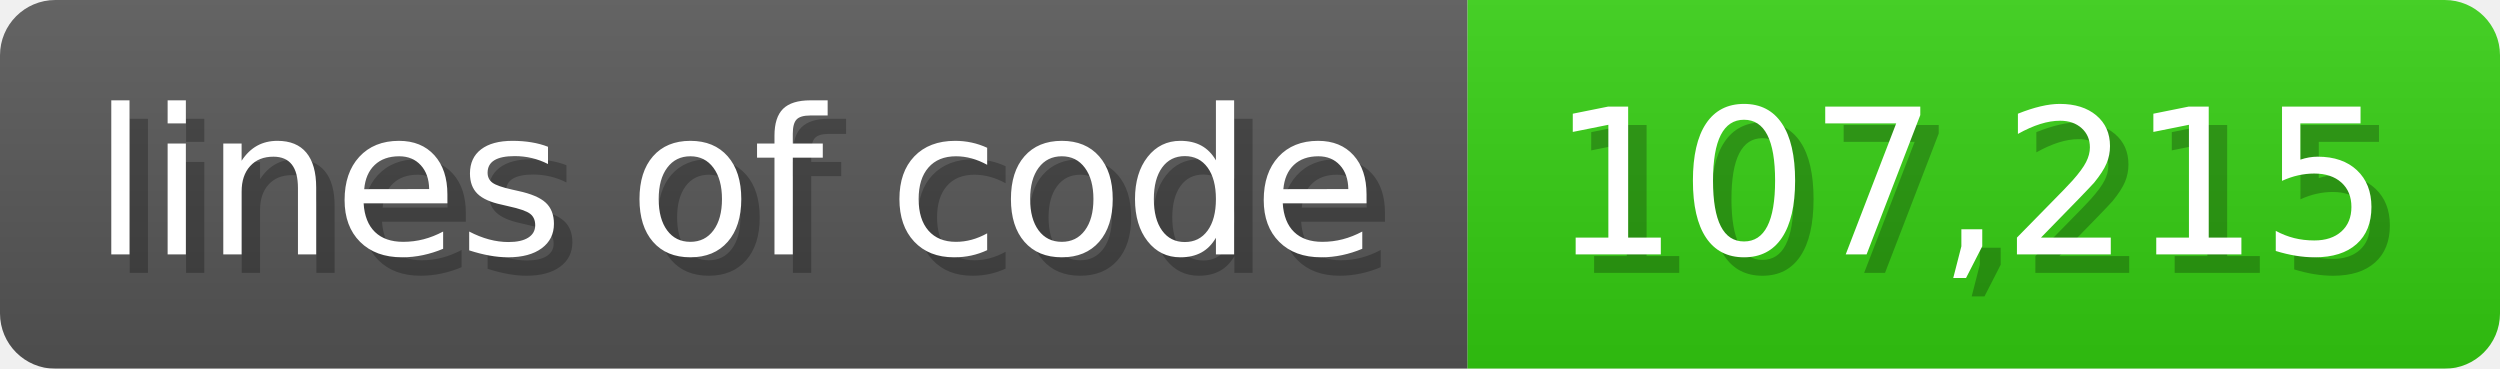
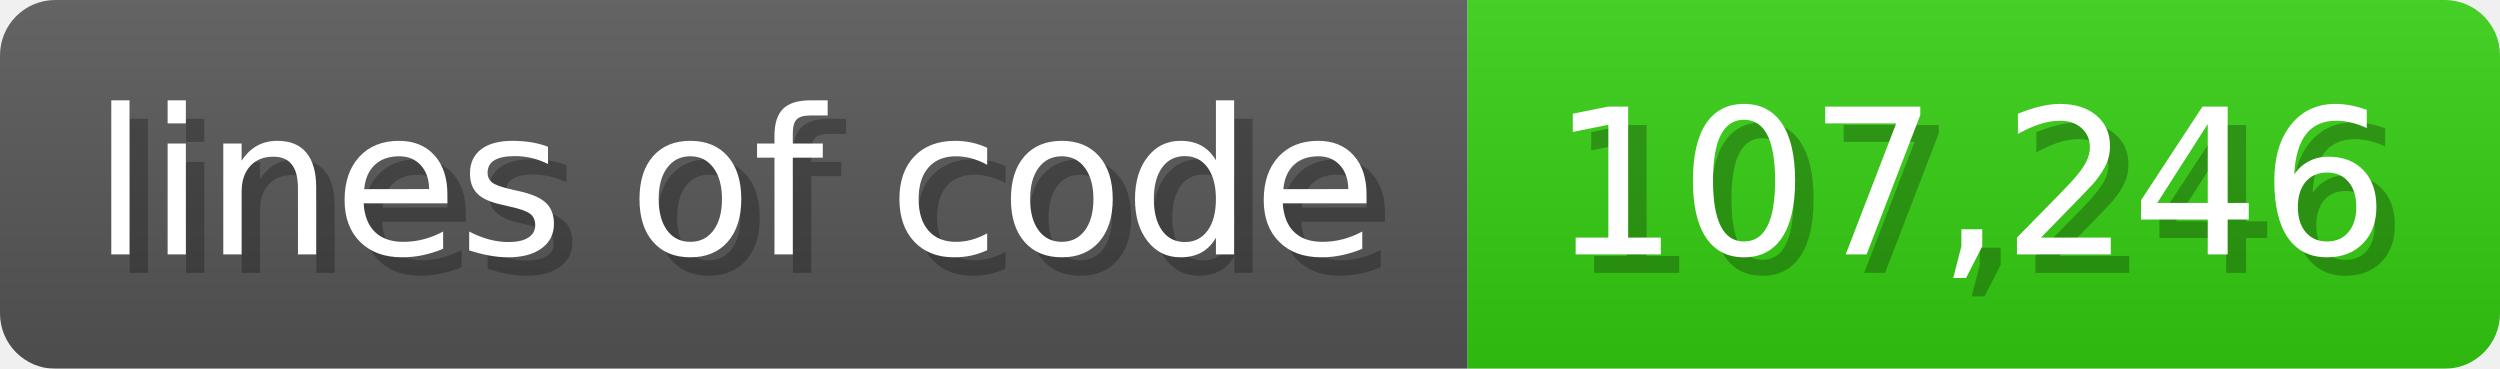
<svg xmlns="http://www.w3.org/2000/svg" width="135.6" height="20" viewBox="0 0 1356 200">
  <linearGradient id="a" x2="0" y2="100%">
    <stop offset="0" stop-opacity=".1" stop-color="#EEE" />
    <stop offset="1" stop-opacity=".1" />
  </linearGradient>
  <mask id="m">
    <rect width="1356" height="200" rx="30" fill="#FFF" />
  </mask>
  <g mask="url(#m)">
    <rect width="796" height="200" fill="#555" />
    <rect width="560" height="200" fill="#3C1" x="796" />
    <rect width="1356" height="200" fill="url(#a)" />
  </g>
  <g fill="#fff" text-anchor="start" font-family="Verdana,DejaVu Sans,sans-serif" font-size="110">
    <text x="60" y="148" textLength="696" fill="#000" opacity="0.25">lines of code</text>
    <text x="50" y="138" textLength="696">lines of code</text>
-     <text x="851" y="148" textLength="460" fill="#000" opacity="0.25">107,215</text>
-     <text x="841" y="138" textLength="460">107,215</text>
+     <text x="851" y="148" textLength="460" fill="#000" opacity="0.25">107,246</text>
+     <text x="841" y="138" textLength="460">107,246</text>
  </g>
</svg>
